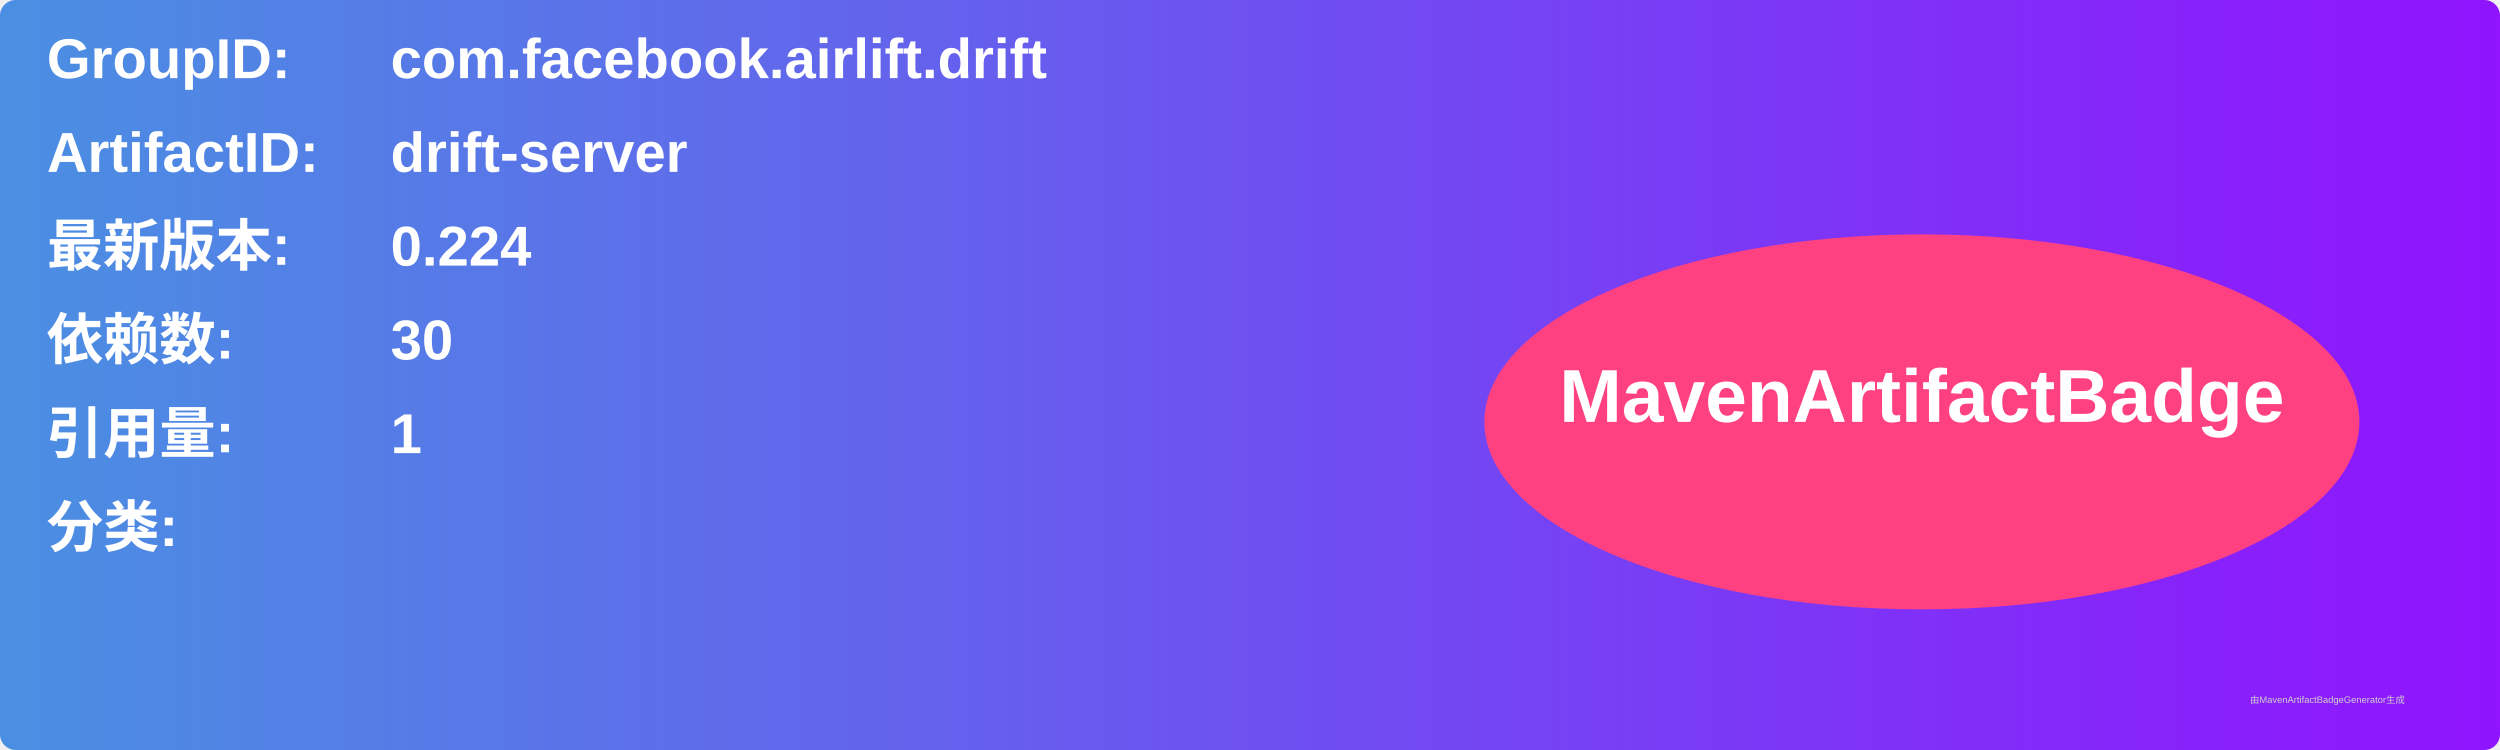
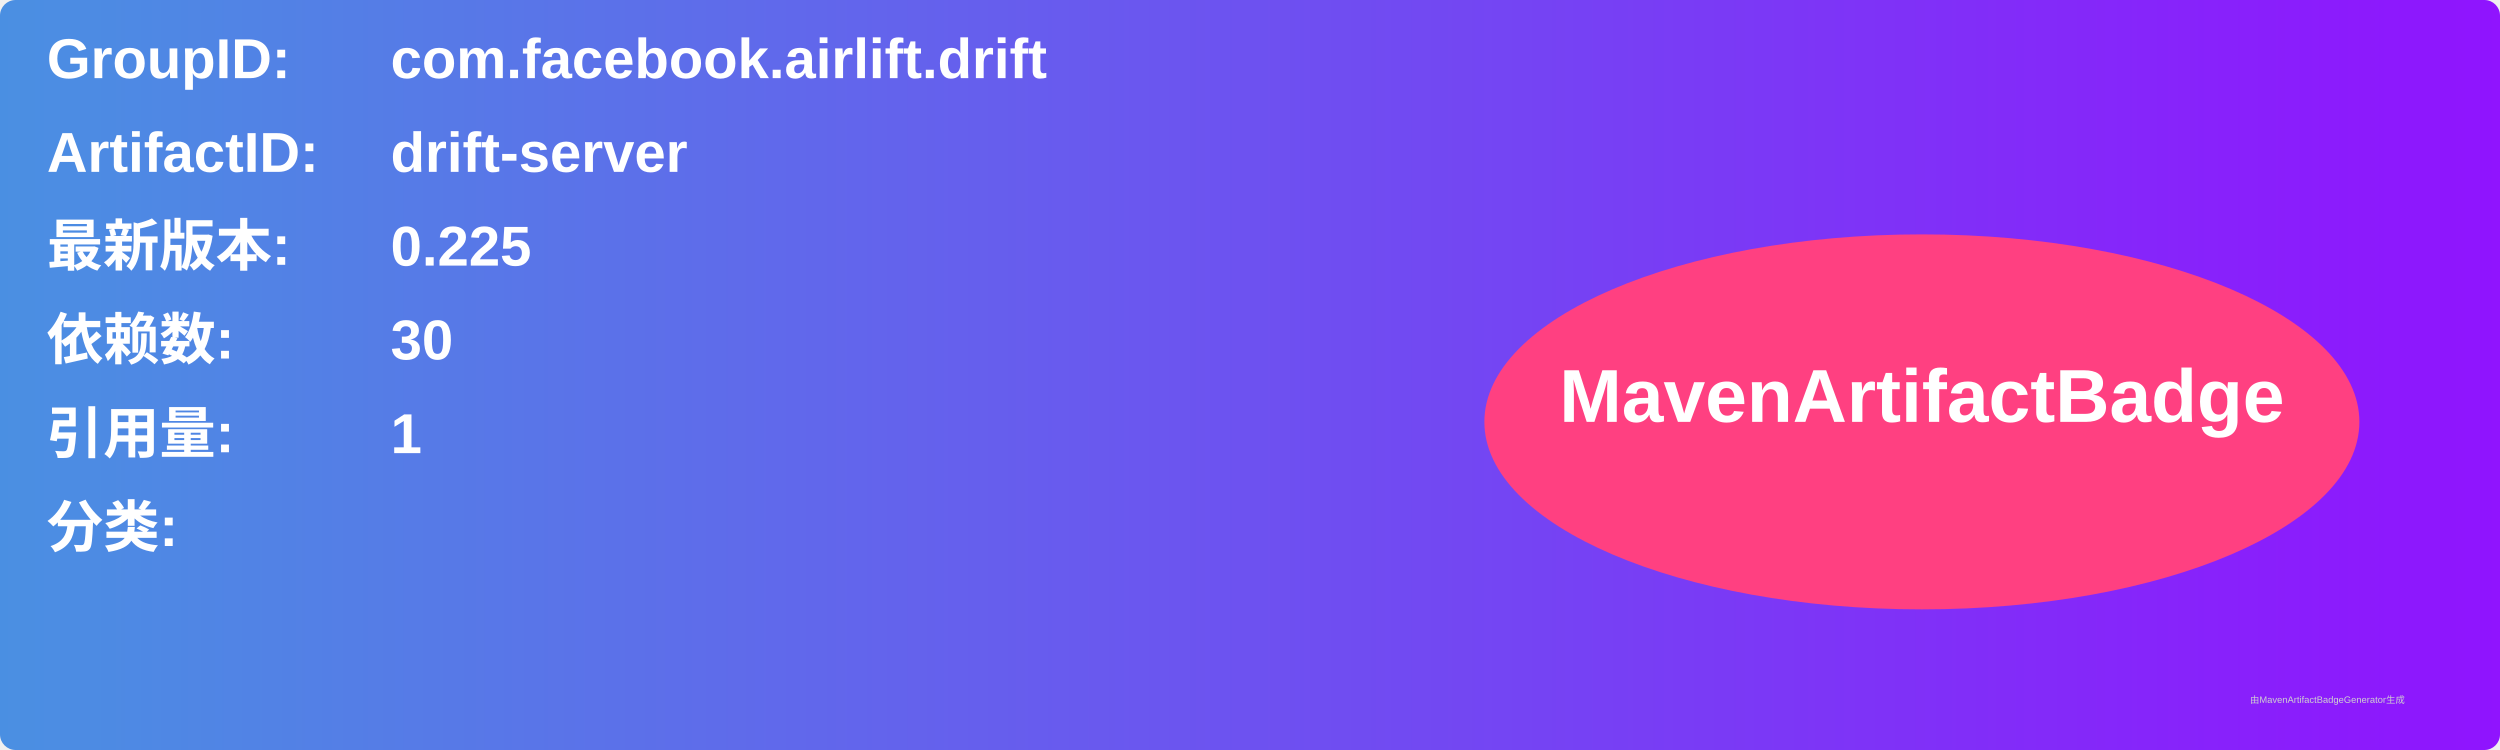
<svg xmlns="http://www.w3.org/2000/svg" width="800" height="240" viewBox="0 0 800 240">
  <linearGradient id="grad" x1="0%" y1="0%" x2="100%" y2="0%">
    <stop offset="0%" stop-color="#4a90e2" />
    <stop offset="100%" stop-color="#9013fe" />
  </linearGradient>
  <rect width="100%" height="100%" rx="5" ry="5" fill="url(#grad)" />
  <g transform="translate(15, 15)">
    <text x="0" y="10" font-family="Arial" font-size="18" fill="white" font-weight="bold" width="260">GroupID:</text>
    <text x="110" y="10" font-family="Arial" font-size="18" fill="white" font-weight="bold" width="460">com.facebook.airlift.drift</text>
    <text x="0" y="40" font-family="Arial" font-size="18" fill="white" font-weight="bold" width="260">ArtifactID:</text>
    <text x="110" y="40" font-family="Arial" font-size="18" fill="white" font-weight="bold" width="460">drift-server</text>
    <text x="0" y="70" font-family="Arial" font-size="18" fill="white" font-weight="bold">最新版本:</text>
    <text x="110" y="70" font-family="Arial" font-size="18" fill="white" font-weight="bold">
-       <tspan font-weight="bold">0.224</tspan>
+       <tspan font-weight="bold">0.225</tspan>
    </text>
    <text x="0" y="100" font-family="Arial" font-size="18" fill="white" font-weight="bold">依赖数: </text>
    <text x="110" y="100" font-family="Arial" font-size="18" fill="white">
      <tspan font-weight="bold">30</tspan>
    </text>
    <text x="0" y="130" font-family="Arial" font-size="18" fill="white" font-weight="bold">引用量: </text>
    <text x="110" y="130" font-family="Arial" font-size="18" fill="white">
      <tspan font-weight="bold">1</tspan>
    </text>
    <text x="0" y="160" font-family="Arial" font-size="18" fill="white" font-weight="bold">分类:</text>
    <text x="10" y="190" font-family="Arial" font-size="10" fill="white">
      <tspan font-weight="bold" />
    </text>
    <ellipse cx="600" cy="120" rx="140" ry="60" fill="#ff4081" />
    <text x="600" y="120" text-anchor="middle" font-family="Arial" font-size="24" fill="white" font-weight="bold">MavenArtifactBadge</text>
  </g>
  <text x="720" y="225" font-family="Arial" font-size="3" fill="#d0d0d0">由MavenArtifactBadgeGenerator生成</text>
</svg>
